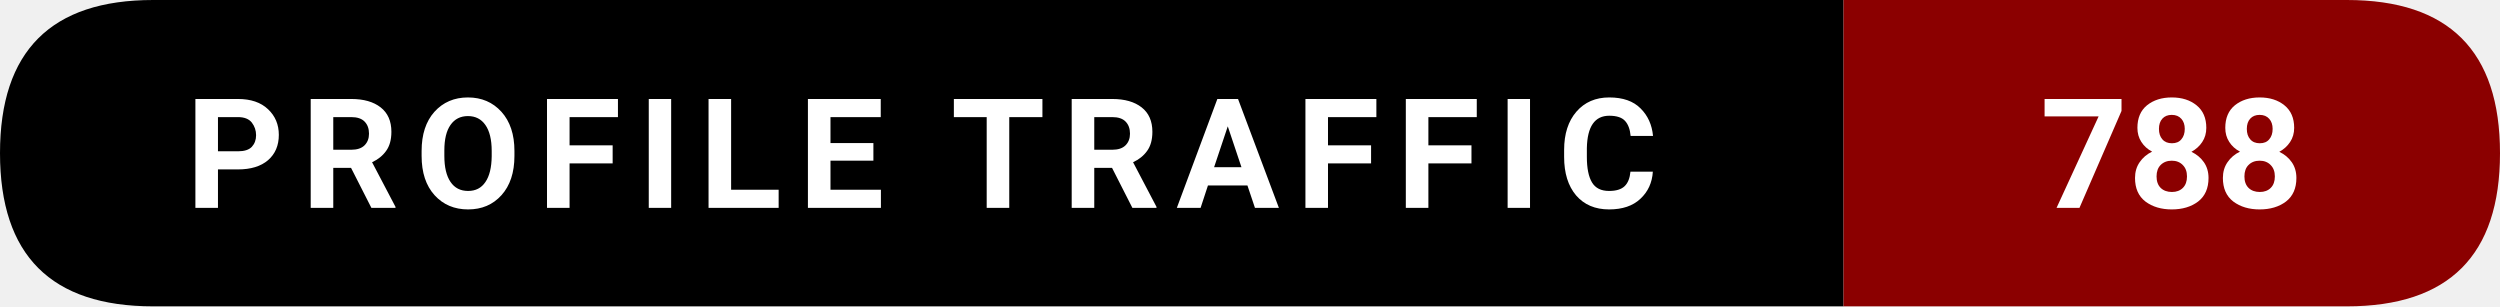
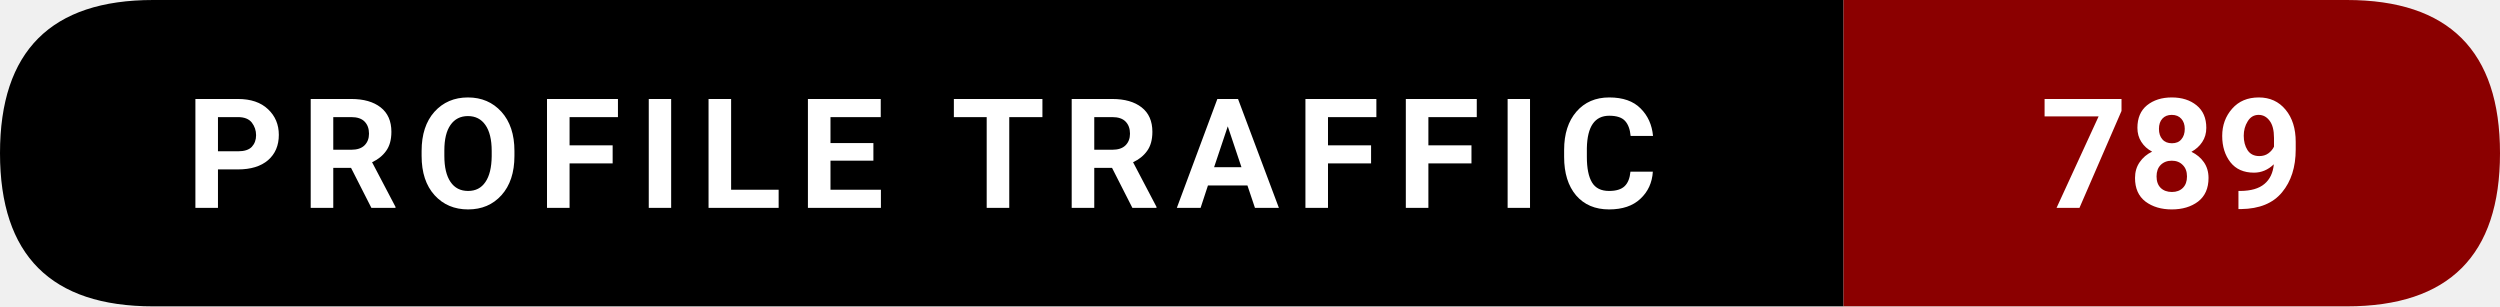
- <svg xmlns="http://www.w3.org/2000/svg" width="228.5" height="28" viewBox="0 0 228.5 28" role="img" aria-label="Profile traffic: 788">
+ <svg xmlns="http://www.w3.org/2000/svg" width="228.5" height="28" viewBox="0 0 228.5 28" role="img" aria-label="Profile traffic: 789">
  <path d="M14,0   L168.5,0   L168.5,28   L14,28   Q0,28 0,14   L0,14   Q0,0 14,0   Z" fill="#000000" />
  <path d="M168.5,0   L214.5,0   Q228.5,0 228.5,14   L228.5,14   Q228.5,28 214.5,28   L168.5,28   Z" fill="#8B0000" />
  <text x="84.25" y="19" text-anchor="middle" font-family="ui-sans-serif,system-ui,-apple-system,Segoe UI,Roboto,Ubuntu,Arial" font-size="14" font-weight="600" fill="#ffffff" letter-spacing="1.5">
    PROFILE TRAFFIC
  </text>
  <text x="198.5" y="19" text-anchor="middle" font-family="ui-sans-serif,system-ui,-apple-system,Segoe UI,Roboto,Ubuntu,Arial" font-size="14" font-weight="700" fill="#ffffff">
-     788
+     789
  </text>
</svg>
